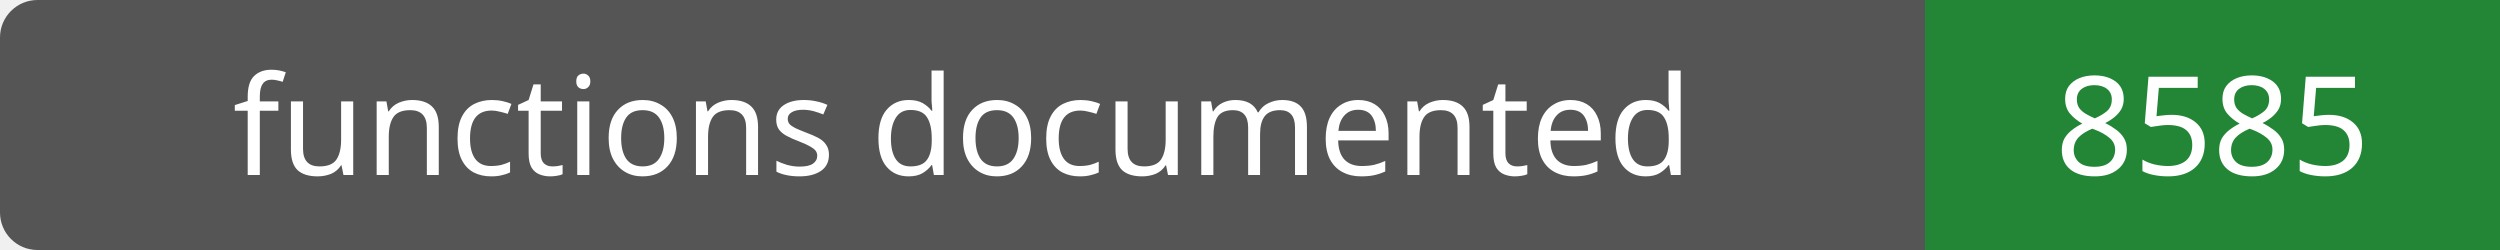
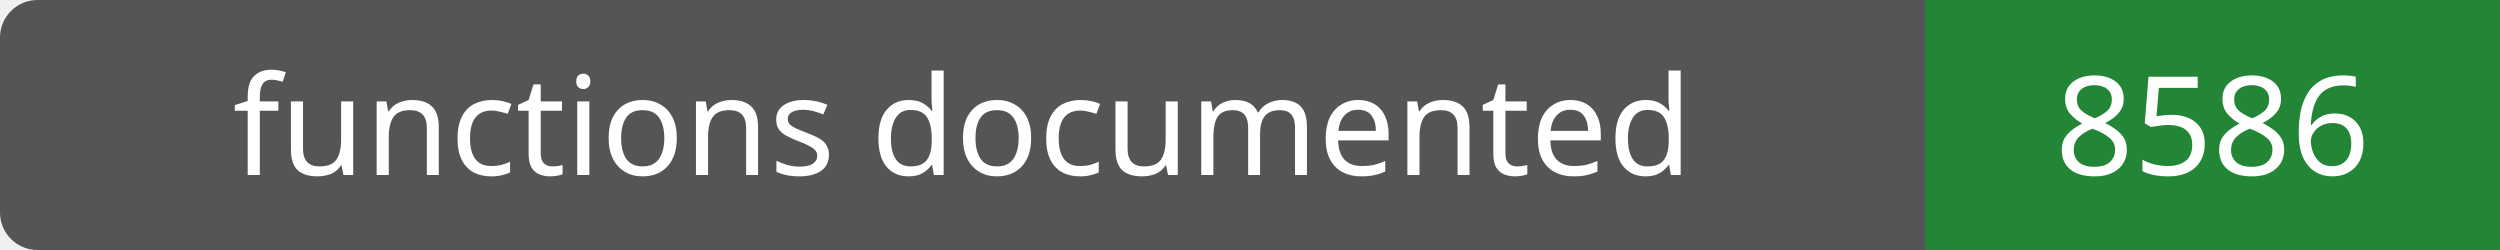
- <svg xmlns="http://www.w3.org/2000/svg" width="200" height="20" role="img" aria-label="functions documented: 8585">
+ <svg xmlns="http://www.w3.org/2000/svg" width="200" height="20" role="img" aria-label="functions documented: 8586">
  <rect width="200" height="20" rx="3" fill="#555" />
  <path fill="#238636" d="M154 0h46v20H154z" />
  <g fill="#fff" text-anchor="middle" font-family="Verdana,sans-serif" font-size="11">
    <text x="77.0" y="14">functions documented</text>
-     <text x="177.0" y="14">8585</text>
+     <text x="177.0" y="14">8586</text>
  </g>
</svg>
